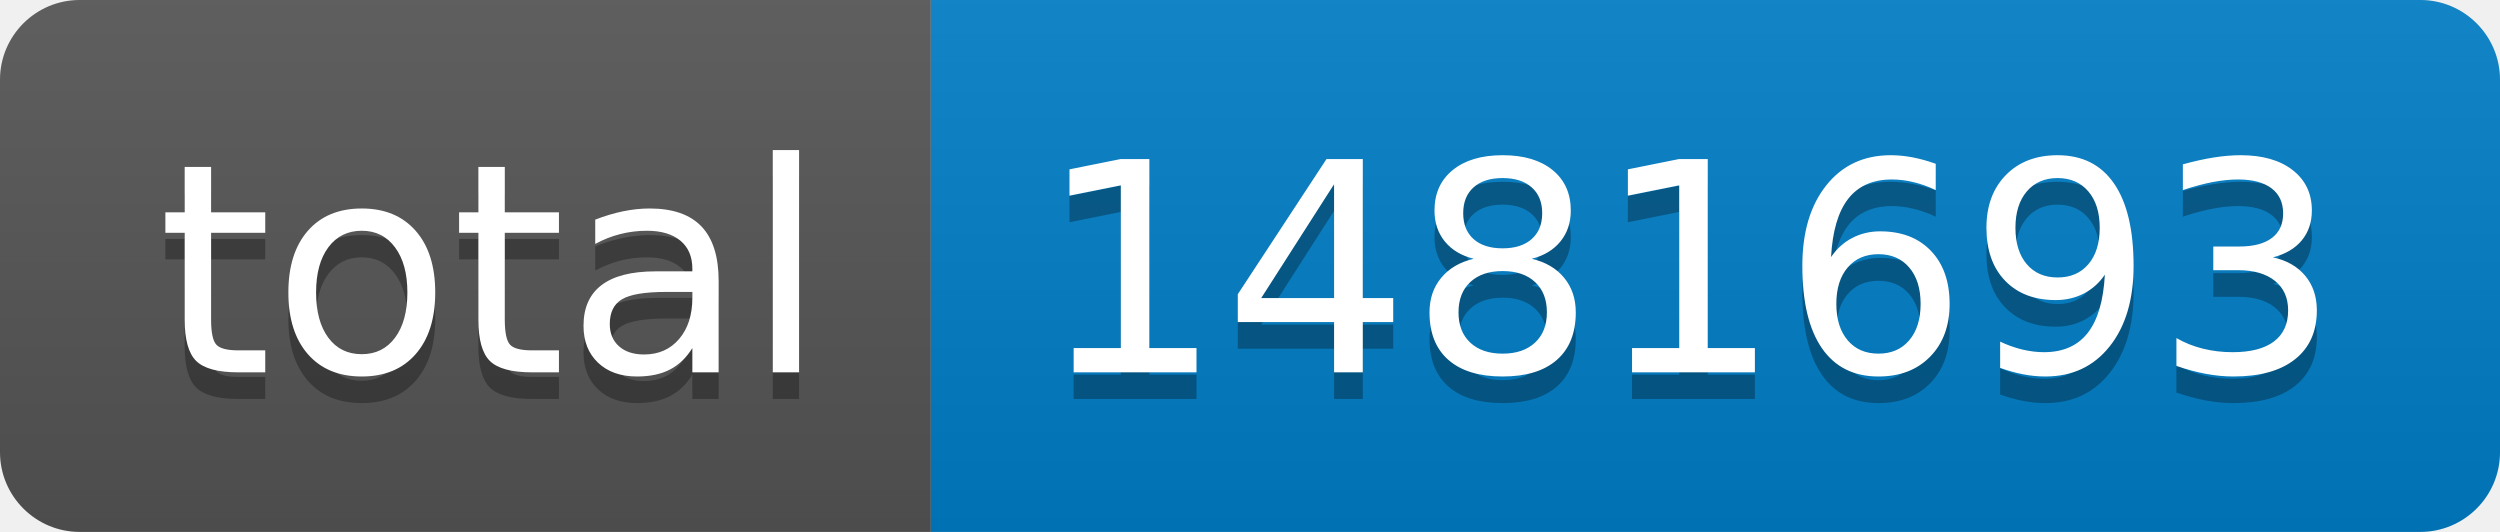
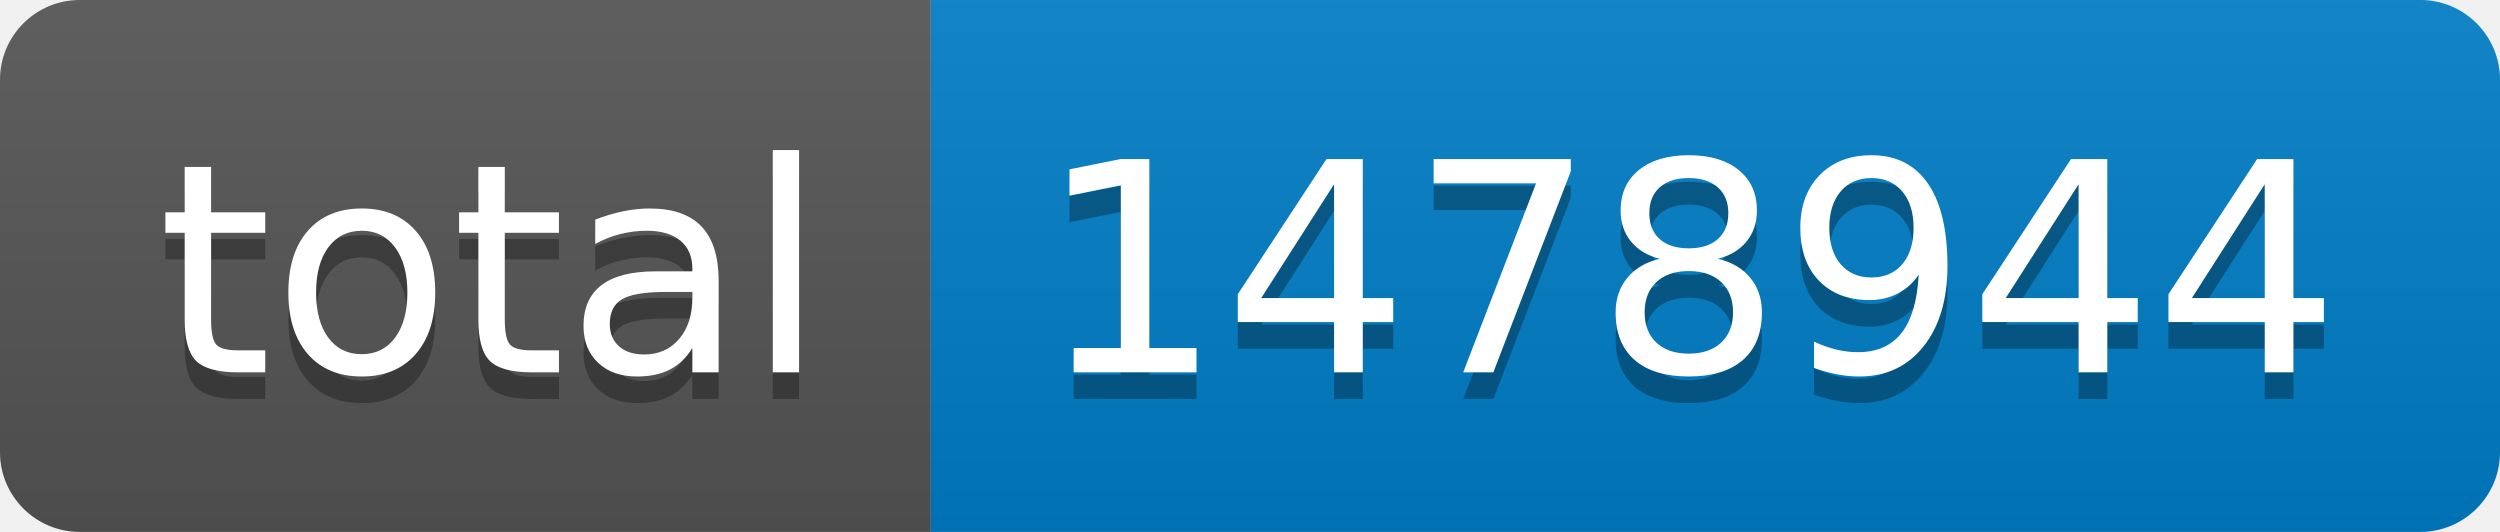
- <svg xmlns="http://www.w3.org/2000/svg" width="94" height="20" role="img" aria-label="total: 1481693">
+ <svg xmlns="http://www.w3.org/2000/svg" width="94" height="20" role="img" aria-label="total: 1478944">
  <linearGradient id="s" x2="0" y2="100%">
    <stop offset="0" stop-color="#bbb" stop-opacity=".1" />
    <stop offset="1" stop-opacity=".1" />
  </linearGradient>
  <clipPath id="r">
    <rect width="94" height="20" rx="3" fill="#fff" />
  </clipPath>
  <g clip-path="url(#r)">
    <rect width="35" height="20" fill="#555" />
    <rect x="35" width="59" height="20" fill="#007ec6" />
    <rect width="94" height="20" fill="url(#s)" />
  </g>
  <g fill="#fff" text-anchor="middle" font-family="Verdana,Geneva,DejaVu Sans,sans-serif" text-rendering="geometricPrecision" font-size="110">
    <text aria-hidden="true" x="185" y="150" fill="#010101" fill-opacity=".3" transform="scale(.1)" textLength="250">total</text>
    <text x="185" y="140" transform="scale(.1)" fill="#fff" textLength="250">total</text>
-     <text aria-hidden="true" x="635" y="150" fill="#010101" fill-opacity=".3" transform="scale(.1)" textLength="490">1481693</text>
-     <text x="635" y="140" transform="scale(.1)" fill="#fff" textLength="490">1481693</text>
+     <text aria-hidden="true" x="635" y="150" fill="#010101" fill-opacity=".3" transform="scale(.1)" textLength="490">1478944</text>
+     <text x="635" y="140" transform="scale(.1)" fill="#fff" textLength="490">1478944</text>
  </g>
</svg>
